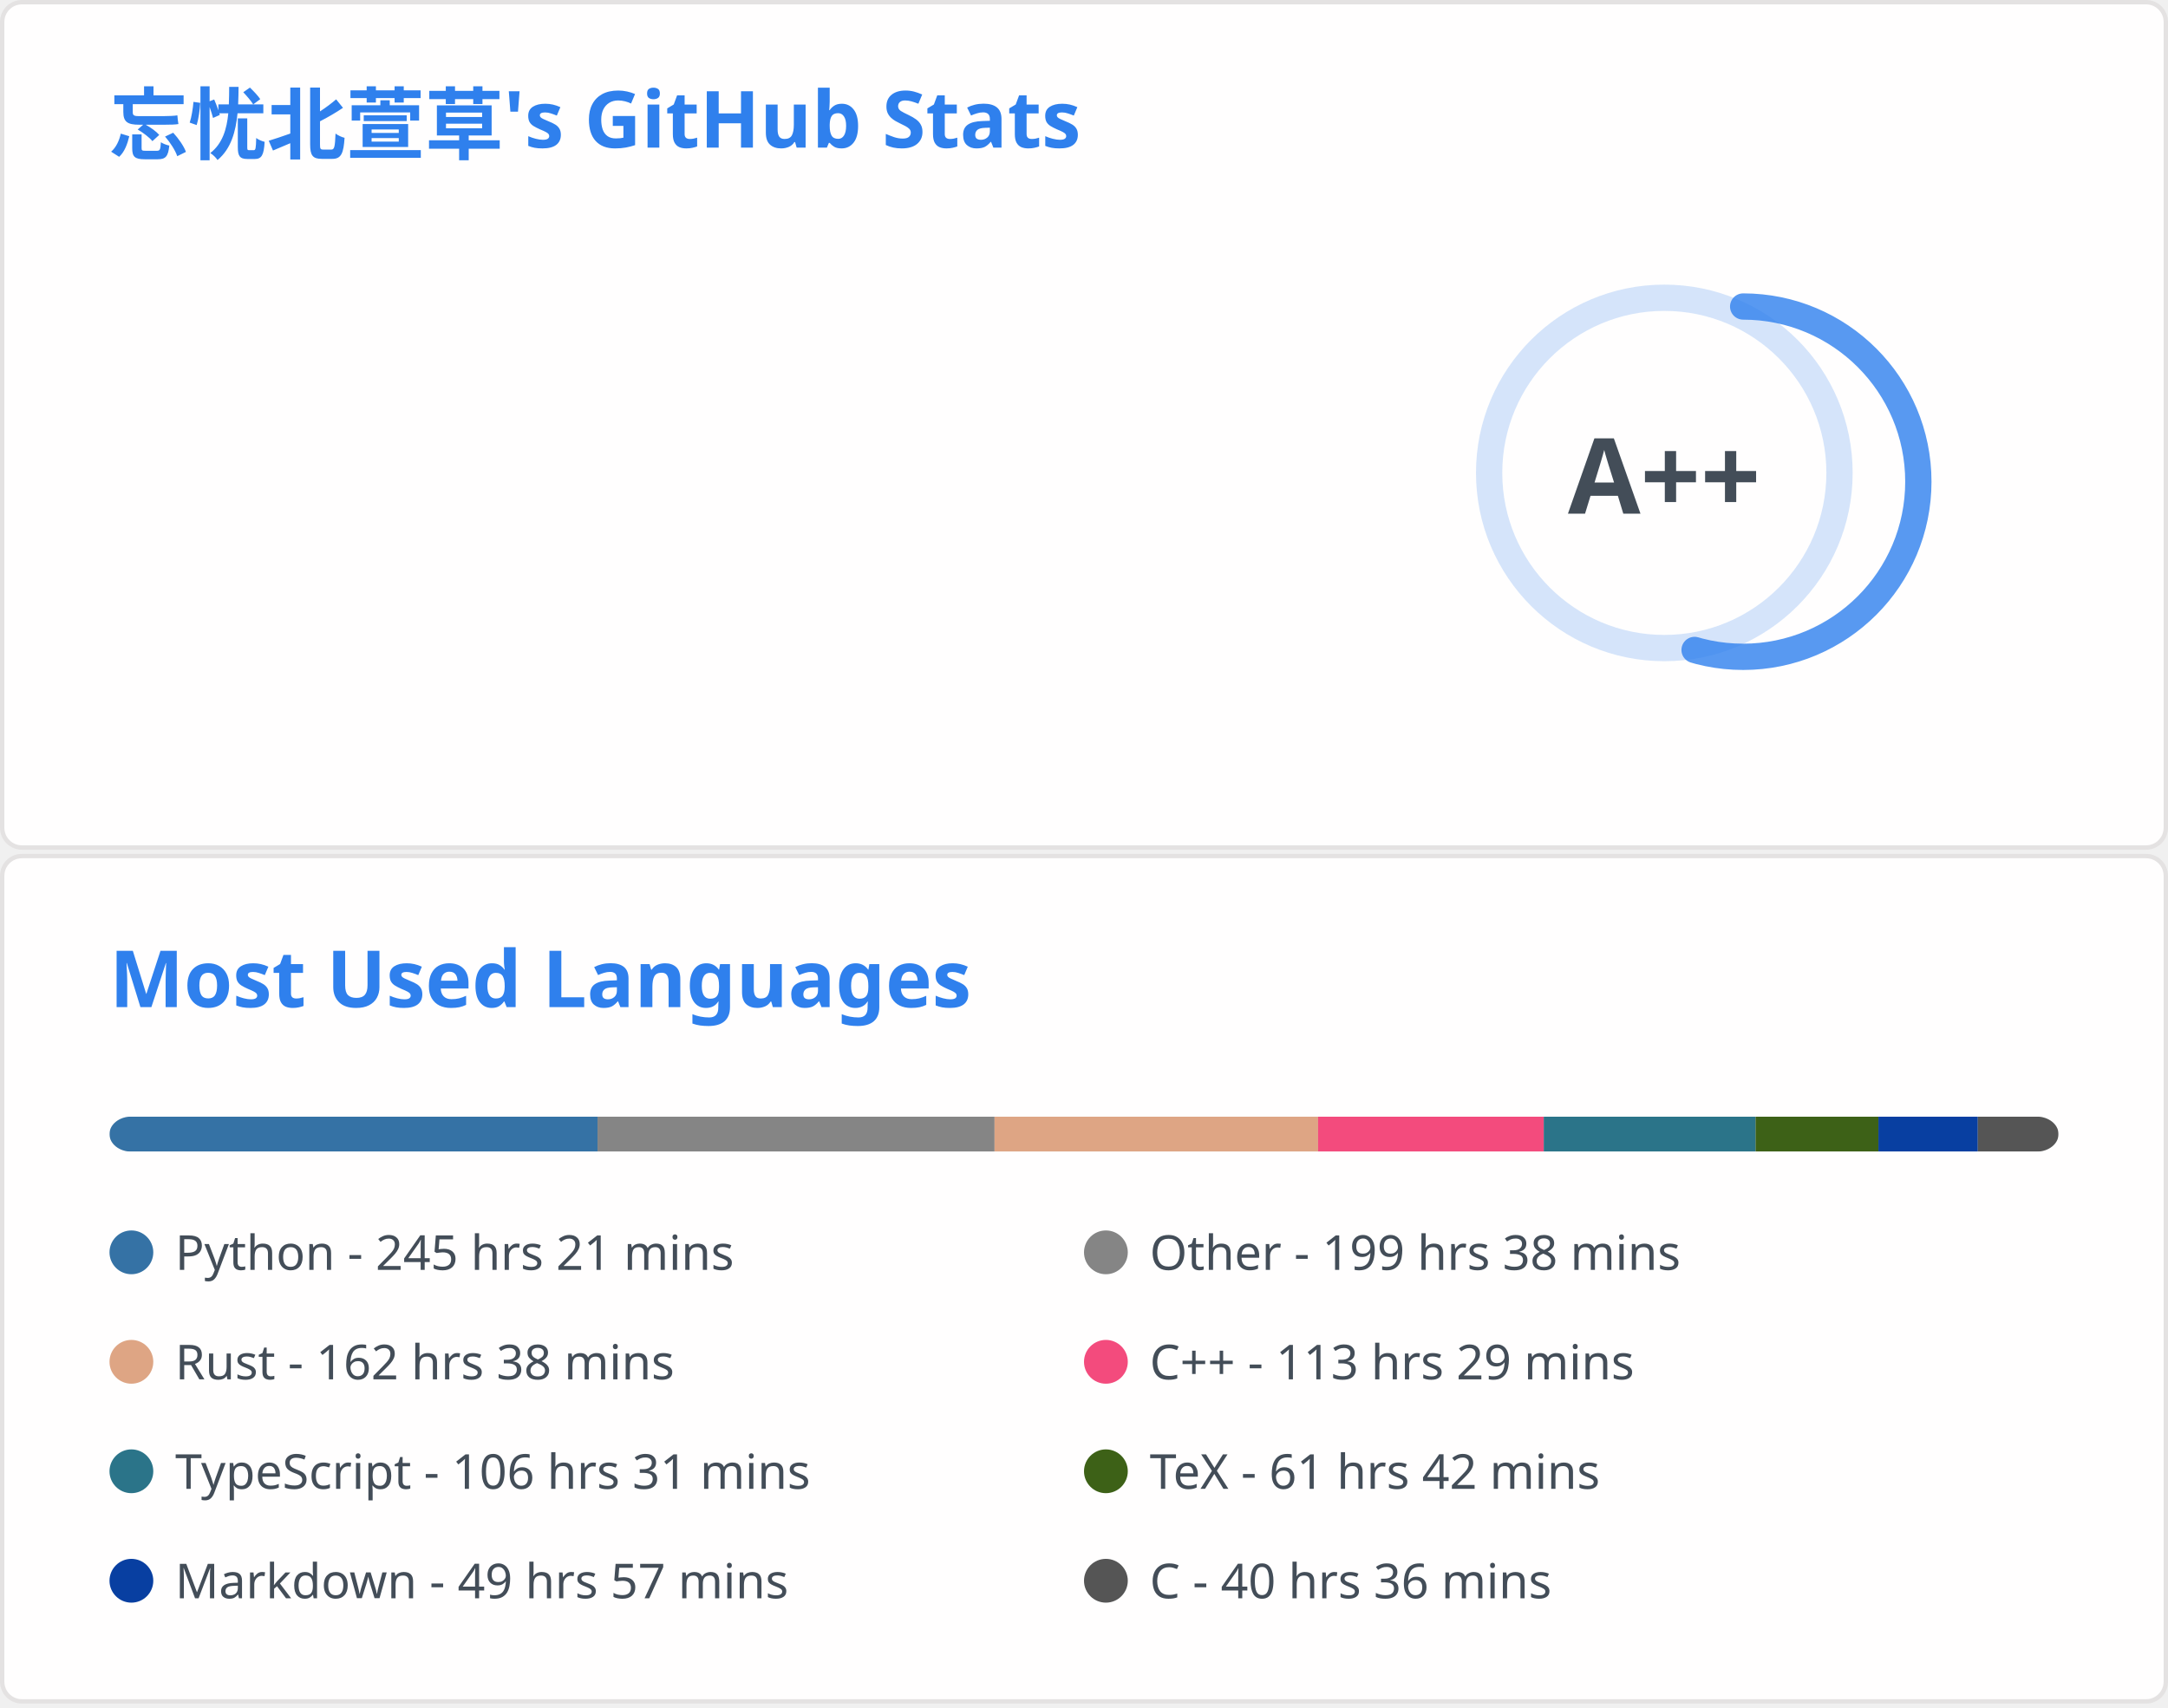
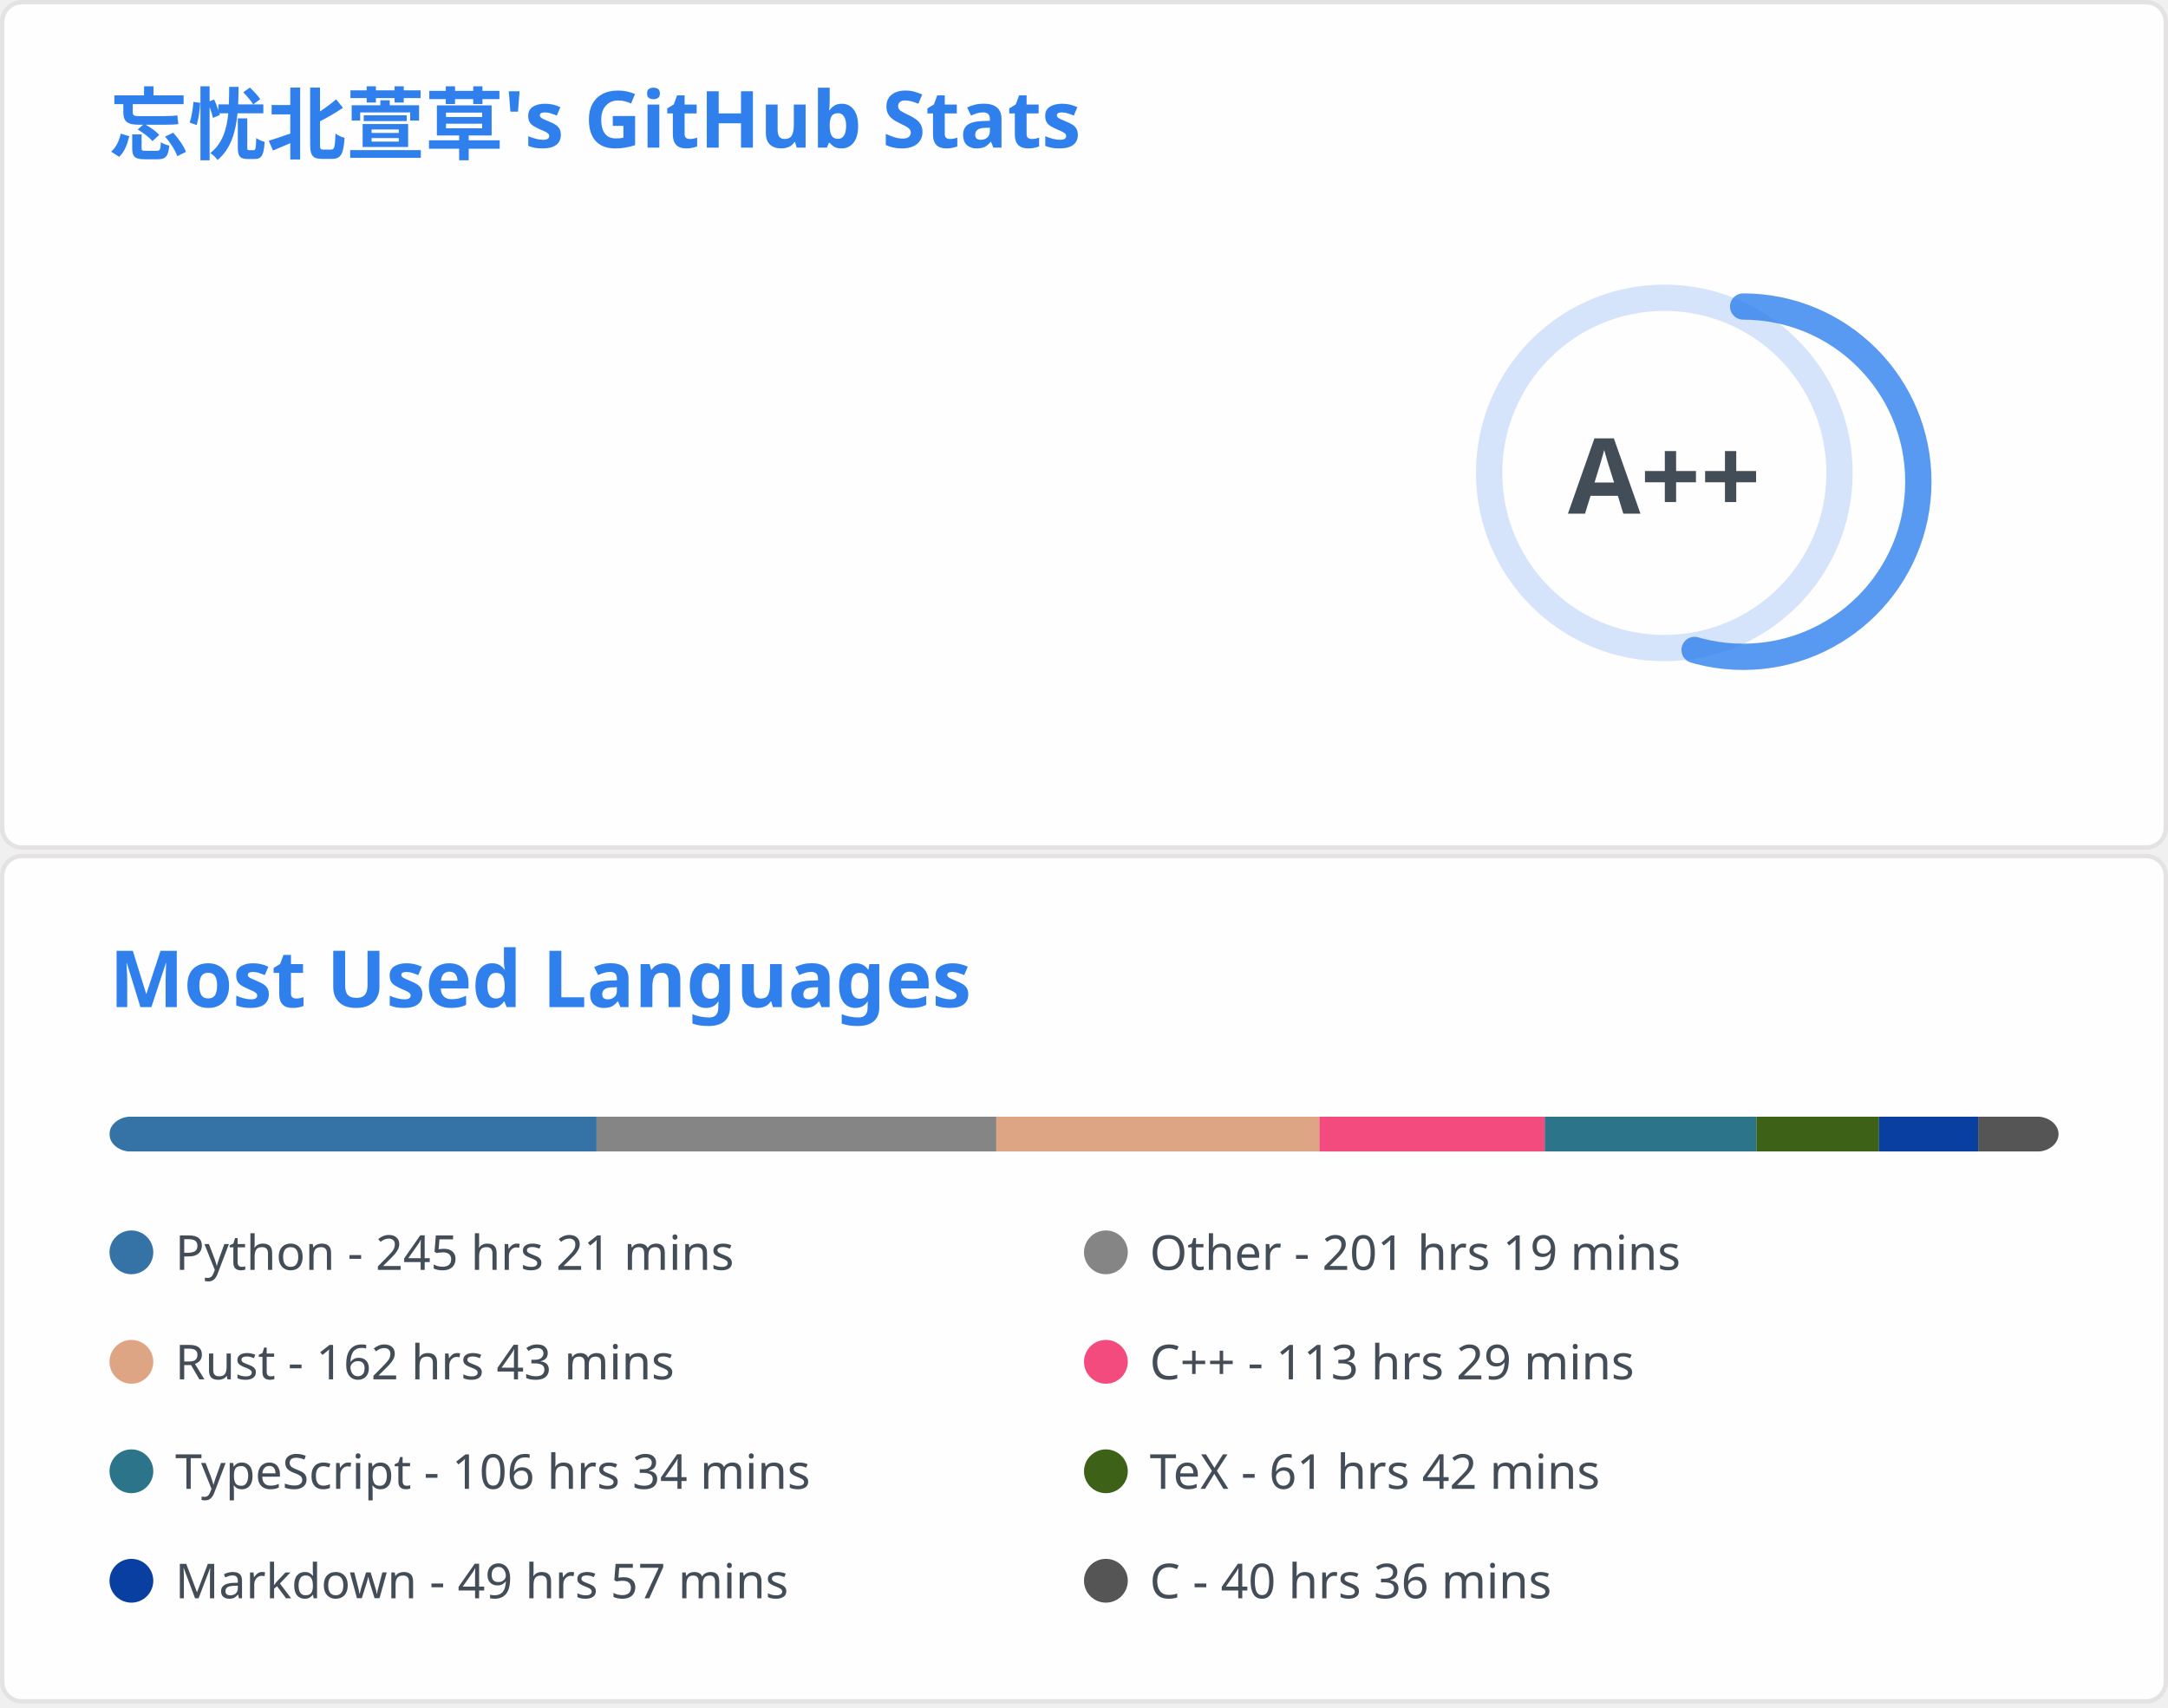
<svg xmlns="http://www.w3.org/2000/svg" aria-labelledby="descId" width="495" height="390" viewBox="0 0 495 390" fill="none">
  <svg width="495" height="195" fill="none" aria-labelledby="descId" viewBox="0 0 495 195" y="0">
    <style>@keyframes rankAnimation{0%{stroke-dashoffset:251.327}}@keyframes scaleInAnimation{0%{transform:translate(-5px,5px) scale(0)}to{transform:translate(-5px,5px) scale(1)}}@keyframes fadeInAnimation{0%{opacity:0}to{opacity:1}}.stat{font:600 14px"Segoe UI",Ubuntu,Sans-Serif;fill:#434d58}.bold{font:700 14px"Segoe UI",Ubuntu,Sans-Serif}.icon{fill:#4c71f2}.stagger{opacity:0;animation:fadeInAnimation .3s ease-in-out forwards}.rank-circle,.rank-circle-rim{stroke:#2f80ed33;fill:none;stroke-width:6}.rank-circle{stroke:#2f80edcc;stroke-dasharray:250;stroke-linecap:round;transform-origin:-10px 8px;transform:rotate(-90deg);stroke-dashoffset:113.097}.rank-text{font:800 24px"Segoe UI",Ubuntu,Sans-Serif;fill:#434d58;transform:translate(-5px,5px)}.rank-circle{animation:rankAnimation 1s forwards ease-in-out}.rank-text{animation:scaleInAnimation .3s ease-in-out forwards}@supports (-moz-appearance:auto){.header{font-size:15.3px}}.lang-name{font:400 11px"Segoe UI",Ubuntu,Sans-Serif;fill:#434d58}.header{font:600 18px"Segoe UI",Ubuntu,Sans-Serif;fill:#2f80ed;animation:fadeInAnimation .8s ease-in-out forwards}@supports (-moz-appearance:auto){.header{font-size:15.3px}}</style>
    <rect width="494" height="99%" x=".5" y=".5" fill="#fffefe" stroke="#e4e2e2" rx="4.5" />
    <text class="header" transform="translate(25 35)">忘忧北萱草's GitHub Stats</text>
    <svg y="60">
      <g transform="translate(390 40)">
        <circle cx="-10" cy="8" r="40" class="rank-circle-rim" />
        <circle cx="-10" cy="8" r="40" class="rank-circle" />
        <text x="-5" y="3" alignment-baseline="central" class="rank-text" dominant-baseline="central" text-anchor="middle">A++</text>
      </g>
      <svg>
        <g class="stagger" style="animation-delay: 450ms" transform="translate(25)">
          <svg width="16" height="16" class="icon" viewBox="0 0 16 16">
            <path fill-rule="evenodd" d="M8 .25a.75.75 0 0 1 .673.418l1.882 3.815 4.21.612a.75.75 0 0 1 .416 1.279l-3.046 2.97.719 4.192a.75.75 0 0 1-1.088.791L8 12.347l-3.766 1.98a.75.75 0 0 1-1.088-.79l.72-4.194L.818 6.374a.75.75 0 0 1 .416-1.28l4.21-.611L7.327.668A.75.75 0 0 1 8 .25zm0 2.445L6.615 5.5a.75.75 0 0 1-.564.41l-3.097.45 2.24 2.184a.75.75 0 0 1 .216.664l-.528 3.084 2.769-1.456a.75.75 0 0 1 .698 0l2.77 1.456-.53-3.084a.75.75 0 0 1 .216-.664l2.24-2.183-3.096-.45a.75.75 0 0 1-.564-.41L8 2.694v.001z" />
          </svg>
          <text x="25" y="12.5" class="stat bold">Total Stars Earned:</text>
-           <text x="170" y="12.5" class="stat">4087</text>
+           <text x="170" y="12.5" class="stat">4347</text>
        </g>
        <g class="stagger" style="animation-delay: 600ms" transform="translate(25 25)">
          <svg width="16" height="16" class="icon" viewBox="0 0 16 16">
            <path fill-rule="evenodd" d="M1.643 3.143.427 1.927A.25.25 0 0 0 0 2.104V5.75c0 .138.112.25.25.25h3.646a.25.25 0 0 0 .177-.427L2.715 4.215a6.5 6.5 0 1 1-1.18 4.458.75.75 0 1 0-1.493.154 8.001 8.001 0 1 0 1.6-5.684zM7.75 4a.75.75 0 0 1 .75.75v2.992l2.028.812a.75.75 0 0 1-.557 1.392l-2.5-1A.75.75 0 0 1 7 8.25v-3.5A.75.75 0 0 1 7.75 4z" />
          </svg>
          <text x="25" y="12.5" class="stat bold">Total Commits:</text>
-           <text x="170" y="12.5" class="stat">873</text>
+           <text x="170" y="12.5" class="stat">880</text>
        </g>
        <g class="stagger" style="animation-delay: 750ms" transform="translate(25 50)">
          <svg width="16" height="16" class="icon" viewBox="0 0 16 16">
            <path fill-rule="evenodd" d="M7.177 3.073 9.573.677A.25.25 0 0 1 10 .854v4.792a.25.25 0 0 1-.427.177L7.177 3.427a.25.25 0 0 1 0-.354zM3.75 2.5a.75.75 0 1 0 0 1.5.75.75 0 0 0 0-1.5zm-2.25.75a2.25 2.25 0 1 1 3 2.122v5.256a2.251 2.251 0 1 1-1.5 0V5.372A2.25 2.25 0 0 1 1.5 3.25zM11 2.5h-1V4h1a1 1 0 0 1 1 1v5.628a2.251 2.251 0 1 0 1.5 0V5A2.5 2.5 0 0 0 11 2.5zm1 10.25a.75.75 0 1 1 1.5 0 .75.75 0 0 1-1.5 0zM3.75 12a.75.75 0 1 0 0 1.5.75.75 0 0 0 0-1.5z" />
          </svg>
          <text x="25" y="12.5" class="stat bold">Total PRs:</text>
-           <text x="170" y="12.5" class="stat">39</text>
+           <text x="170" y="12.5" class="stat">41</text>
        </g>
        <g class="stagger" style="animation-delay: 900ms" transform="translate(25 75)">
          <svg width="16" height="16" class="icon" viewBox="0 0 16 16">
            <path fill-rule="evenodd" d="M8 1.5a6.5 6.5 0 1 0 0 13 6.5 6.5 0 0 0 0-13zM0 8a8 8 0 1 1 16 0A8 8 0 0 1 0 8zm9 3a1 1 0 1 1-2 0 1 1 0 0 1 2 0zm-.25-6.25a.75.75 0 0 0-1.5 0v3.5a.75.75 0 0 0 1.5 0v-3.5z" />
          </svg>
          <text x="25" y="12.5" class="stat bold">Total Issues:</text>
          <text x="170" y="12.5" class="stat">21</text>
        </g>
        <g class="stagger" style="animation-delay: 1050ms" transform="translate(25 100)">
          <svg width="16" height="16" class="icon" viewBox="0 0 16 16">
            <path fill-rule="evenodd" d="M2 2.5A2.5 2.5 0 0 1 4.5 0h8.75a.75.75 0 0 1 .75.75v12.5a.75.75 0 0 1-.75.75h-2.5a.75.75 0 1 1 0-1.5h1.75v-2h-8a1 1 0 0 0-.714 1.7.75.75 0 0 1-1.072 1.05A2.495 2.495 0 0 1 2 11.5v-9zm10.5-1V9h-8c-.356 0-.694.074-1 .208V2.5a1 1 0 0 1 1-1h8zM5 12.25v3.25a.25.25 0 0 0 .4.2l1.45-1.087a.25.25 0 0 1 .3 0L8.6 15.7a.25.25 0 0 0 .4-.2v-3.25a.25.25 0 0 0-.25-.25h-3.5a.25.25 0 0 0-.25.25z" />
          </svg>
          <text x="25" y="12.5" class="stat bold">Contributed to:</text>
          <text x="170" y="12.5" class="stat">65</text>
        </g>
      </svg>
    </svg>
  </svg>
  <svg width="495" height="195" fill="none" aria-labelledby="descId" viewBox="0 0 495 195" y="195">
    <style>@keyframes rankAnimation{0%{stroke-dashoffset:251.327}}@keyframes scaleInAnimation{0%{transform:translate(-5px,5px) scale(0)}to{transform:translate(-5px,5px) scale(1)}}@keyframes fadeInAnimation{0%{opacity:0}to{opacity:1}}.stat{font:600 14px"Segoe UI",Ubuntu,Sans-Serif;fill:#434d58}.bold{font:700 14px"Segoe UI",Ubuntu,Sans-Serif}.icon{fill:#4c71f2}.stagger{opacity:0;animation:fadeInAnimation .3s ease-in-out forwards}.rank-circle,.rank-circle-rim{stroke:#2f80ed33;fill:none;stroke-width:6}.rank-circle{stroke:#2f80edcc;stroke-dasharray:250;stroke-linecap:round;transform-origin:-10px 8px;transform:rotate(-90deg);stroke-dashoffset:113.097}.rank-text{font:800 24px"Segoe UI",Ubuntu,Sans-Serif;fill:#434d58;transform:translate(-5px,5px)}.rank-circle{animation:rankAnimation 1s forwards ease-in-out}.rank-text{animation:scaleInAnimation .3s ease-in-out forwards}@supports (-moz-appearance:auto){.header{font-size:15.3px}}.lang-name{font:400 11px"Segoe UI",Ubuntu,Sans-Serif;fill:#434d58}.header{font:600 18px"Segoe UI",Ubuntu,Sans-Serif;fill:#2f80ed;animation:fadeInAnimation .8s ease-in-out forwards}@supports (-moz-appearance:auto){.header{font-size:15.3px}}</style>
    <rect width="494" height="99%" x=".5" y=".5" fill="#fffefe" stroke="#e4e2e2" rx="4.5" />
    <text class="header" transform="translate(25 35)">Most Used Languages</text>
    <svg y="60">
      <svg>
        <mask id="rect-mask">
          <rect width="445" height="8" x="25" fill="#fff" rx="5" />
        </mask>
        <path fill="#ddd" d="M25 0h445v8H25z" mask="url(#rect-mask)" />
-         <path fill="#3572A5" d="M25 0h111.428v8H25z" mask="url(#rect-mask)" />
-         <path fill="#858585" d="M136.428 0h90.647v8h-90.647z" mask="url(#rect-mask)" />
-         <path fill="#dea584" d="M227.075 0h73.87v8h-73.87z" mask="url(#rect-mask)" />
-         <path fill="#f34b7d" d="M300.945 0h51.531v8h-51.531z" mask="url(#rect-mask)" />
-         <path fill="#2b7489" d="M352.476 0h48.371v8h-48.371z" mask="url(#rect-mask)" />
-         <path fill="#3D6117" d="M400.847 0h28.035v8h-28.035z" mask="url(#rect-mask)" />
-         <path fill="#083fa1" d="M428.882 0h22.695v8h-22.695z" mask="url(#rect-mask)" />
-         <path fill="#555" d="M451.577 0H470v8h-18.423z" mask="url(#rect-mask)" />
+         <path fill="#3572A5" d="M25 0h111.205v8H25z" mask="url(#rect-mask)" />
+         <path fill="#858585" d="M136.205 0h91.27v8h-91.27z" mask="url(#rect-mask)" />
+         <path fill="#dea584" d="M227.475 0h73.781v8h-73.781z" mask="url(#rect-mask)" />
+         <path fill="#f34b7d" d="M301.256 0h51.442v8h-51.442z" mask="url(#rect-mask)" />
+         <path fill="#2b7489" d="M352.698 0h48.327v8h-48.327z" mask="url(#rect-mask)" />
+         <path fill="#3D6117" d="M401.025 0h27.991v8h-27.991z" mask="url(#rect-mask)" />
+         <path fill="#083fa1" d="M429.015 0h22.65v8h-22.65z" mask="url(#rect-mask)" />
+         <path fill="#555" d="M451.666 0h18.423v8h-18.423z" mask="url(#rect-mask)" />
        <g transform="translate(25 25)">
          <circle cx="5" cy="6" r="5" fill="#3572A5" />
          <text x="15" y="10" class="lang-name">Python - 245 hrs 21 mins</text>
        </g>
        <g transform="translate(247.5 25)">
          <circle cx="5" cy="6" r="5" fill="#858585" />
-           <text x="15" y="10" class="lang-name">Other - 199 hrs 38 mins</text>
+           <text x="15" y="10" class="lang-name">Other - 201 hrs 19 mins</text>
        </g>
        <g transform="translate(25 50)">
          <circle cx="5" cy="6" r="5" fill="#dea584" />
-           <text x="15" y="10" class="lang-name">Rust - 162 hrs 38 mins</text>
+           <text x="15" y="10" class="lang-name">Rust - 162 hrs 43 mins</text>
        </g>
        <g transform="translate(247.5 50)">
          <circle cx="5" cy="6" r="5" fill="#f34b7d" />
          <text x="15" y="10" class="lang-name">C++ - 113 hrs 29 mins</text>
        </g>
        <g transform="translate(25 75)">
          <circle cx="5" cy="6" r="5" fill="#2b7489" />
-           <text x="15" y="10" class="lang-name">TypeScript - 106 hrs 31 mins</text>
+           <text x="15" y="10" class="lang-name">TypeScript - 106 hrs 34 mins</text>
        </g>
        <g transform="translate(247.5 75)">
          <circle cx="5" cy="6" r="5" fill="#3D6117" />
          <text x="15" y="10" class="lang-name">TeX - 61 hrs 42 mins</text>
        </g>
        <g transform="translate(25 100)">
          <circle cx="5" cy="6" r="5" fill="#083fa1" />
          <text x="15" y="10" class="lang-name">Markdown - 49 hrs 57 mins</text>
        </g>
        <g transform="translate(247.5 100)">
          <circle cx="5" cy="6" r="5" fill="#555" />
          <text x="15" y="10" class="lang-name">C - 40 hrs 36 mins</text>
        </g>
      </svg>
    </svg>
  </svg>
</svg>
